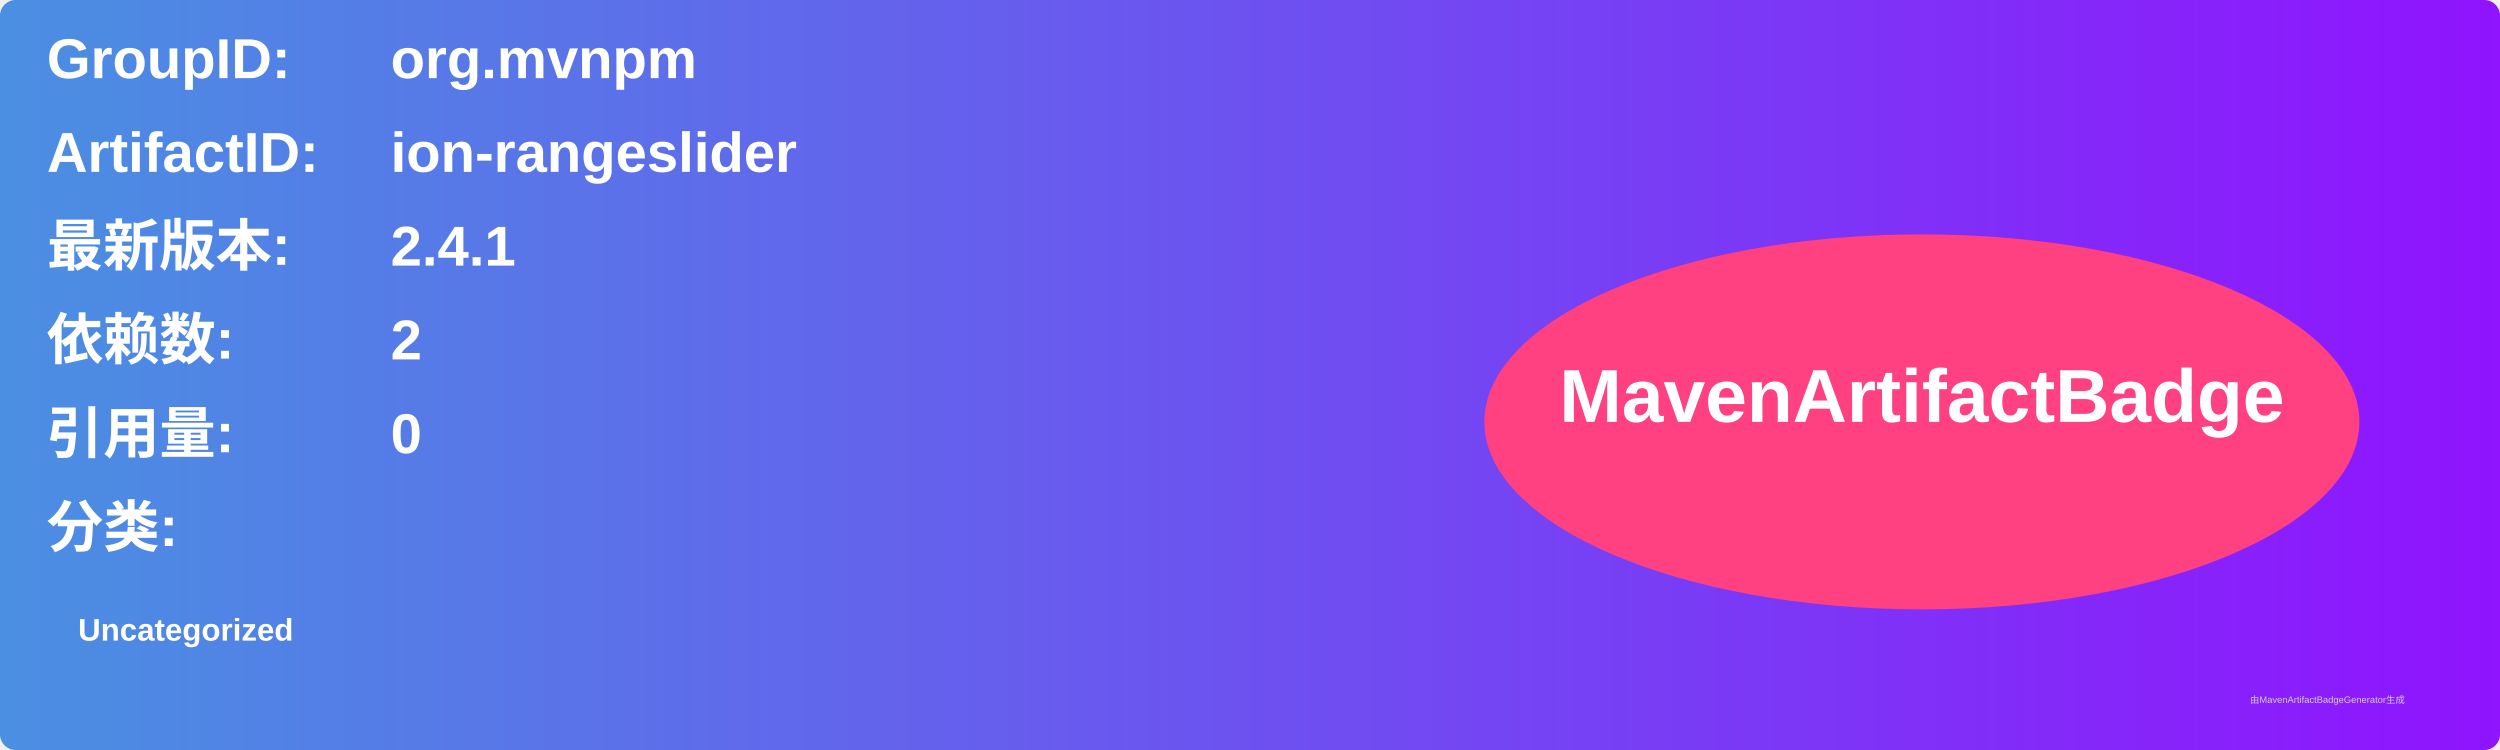
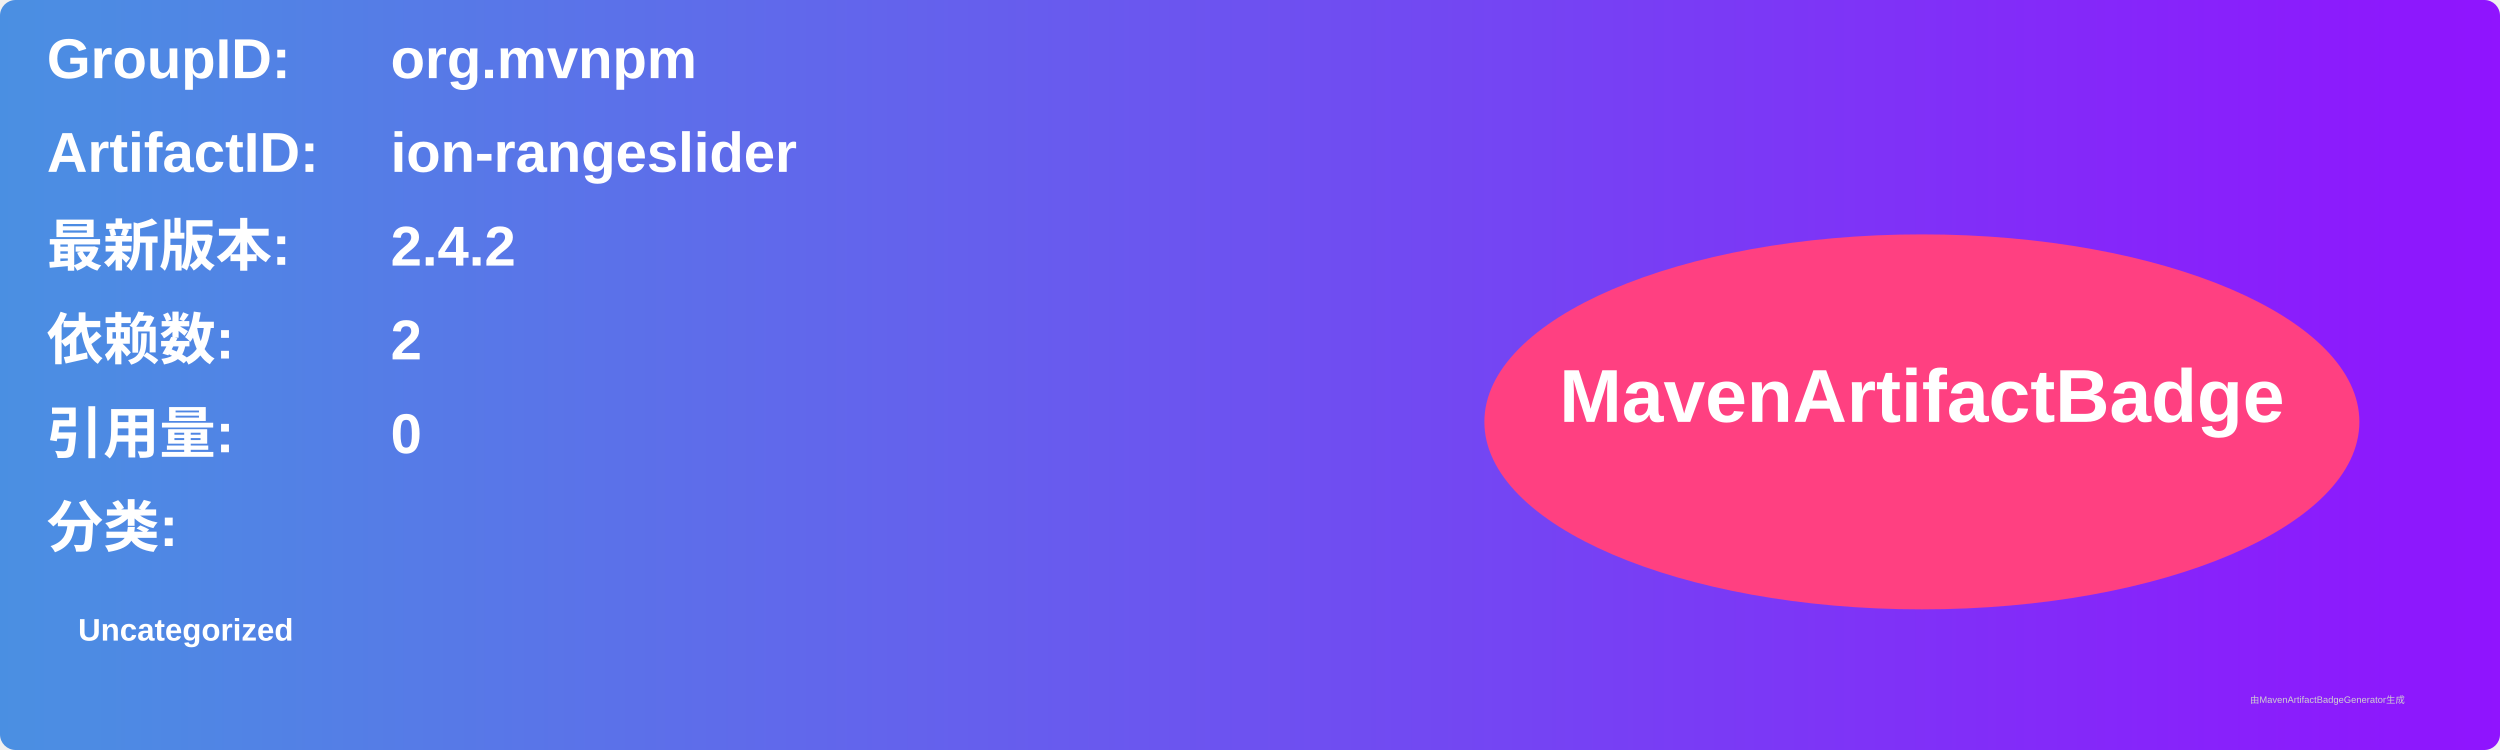
<svg xmlns="http://www.w3.org/2000/svg" width="800" height="240" viewBox="0 0 800 240">
  <linearGradient id="grad" x1="0%" y1="0%" x2="100%" y2="0%">
    <stop offset="0%" stop-color="#4a90e2" />
    <stop offset="100%" stop-color="#9013fe" />
  </linearGradient>
  <rect width="100%" height="100%" rx="5" ry="5" fill="url(#grad)" />
  <g transform="translate(15, 15)">
    <text x="0" y="10" font-family="Arial" font-size="18" fill="white" font-weight="bold" width="260">GroupID:</text>
    <text x="110" y="10" font-family="Arial" font-size="18" fill="white" font-weight="bold" width="460">org.mvnpm</text>
    <text x="0" y="40" font-family="Arial" font-size="18" fill="white" font-weight="bold" width="260">ArtifactID:</text>
    <text x="110" y="40" font-family="Arial" font-size="18" fill="white" font-weight="bold" width="460">ion-rangeslider</text>
    <text x="0" y="70" font-family="Arial" font-size="18" fill="white" font-weight="bold">最新版本:</text>
    <text x="110" y="70" font-family="Arial" font-size="18" fill="white" font-weight="bold">
-       <tspan font-weight="bold">2.4.1</tspan>
+       <tspan font-weight="bold">2.4.2</tspan>
    </text>
    <text x="0" y="100" font-family="Arial" font-size="18" fill="white" font-weight="bold">依赖数: </text>
    <text x="110" y="100" font-family="Arial" font-size="18" fill="white">
      <tspan font-weight="bold">2</tspan>
    </text>
    <text x="0" y="130" font-family="Arial" font-size="18" fill="white" font-weight="bold">引用量: </text>
    <text x="110" y="130" font-family="Arial" font-size="18" fill="white">
      <tspan font-weight="bold">0</tspan>
    </text>
    <text x="0" y="160" font-family="Arial" font-size="18" fill="white" font-weight="bold">分类:</text>
    <text x="10" y="190" font-family="Arial" font-size="10" fill="white">
      <tspan font-weight="bold">Uncategorized</tspan>
    </text>
    <ellipse cx="600" cy="120" rx="140" ry="60" fill="#ff4081" />
    <text x="600" y="120" text-anchor="middle" font-family="Arial" font-size="24" fill="white" font-weight="bold">MavenArtifactBadge</text>
  </g>
  <text x="720" y="225" font-family="Arial" font-size="3" fill="#d0d0d0">由MavenArtifactBadgeGenerator生成</text>
</svg>
